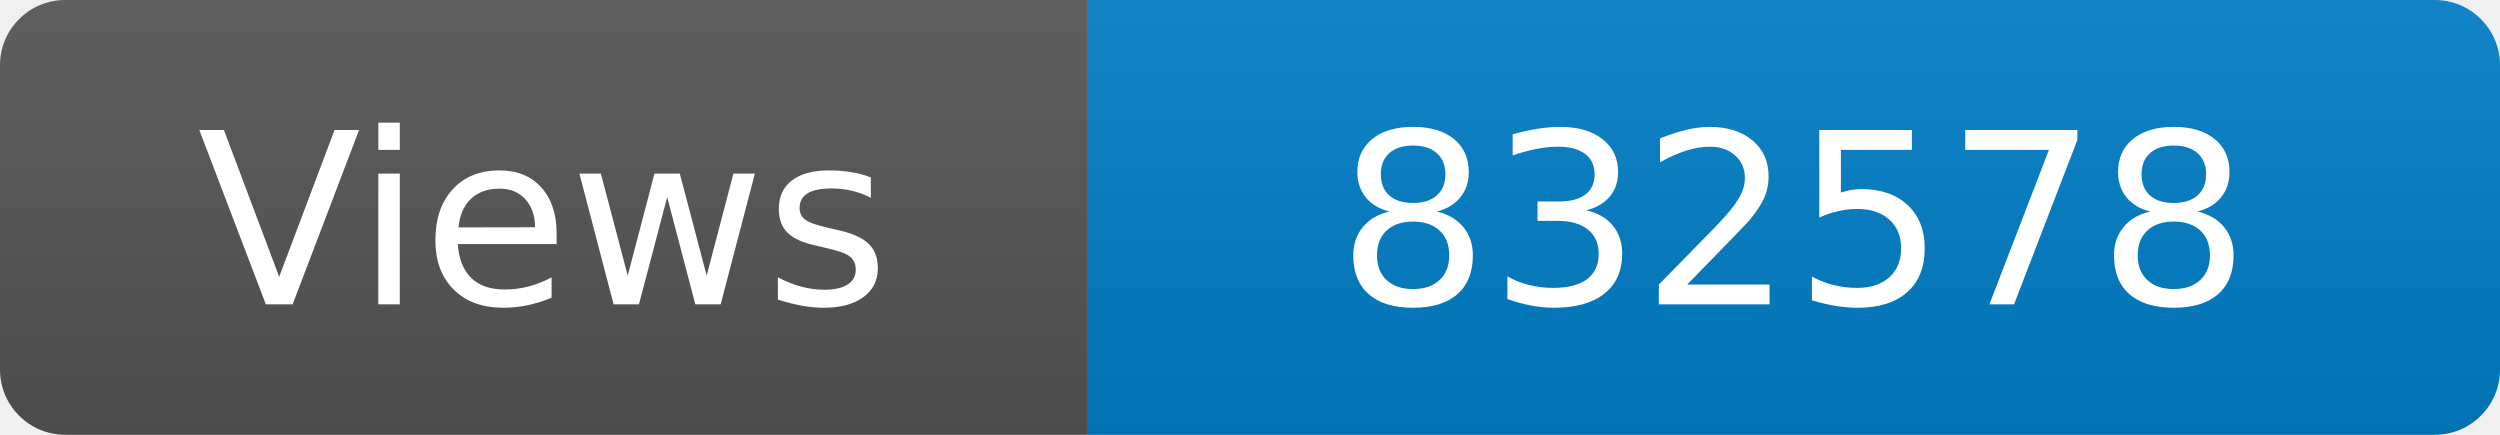
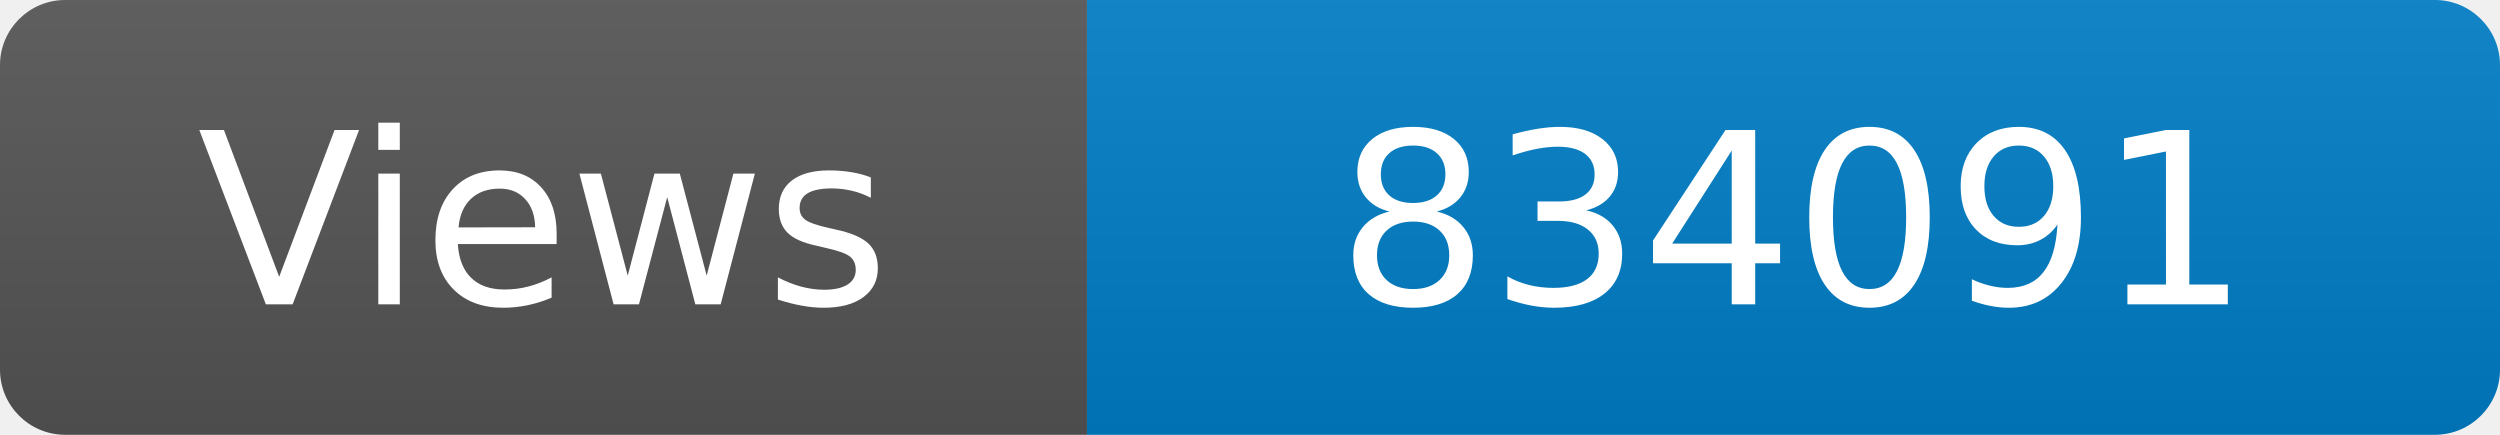
<svg xmlns="http://www.w3.org/2000/svg" width="115" height="20" role="img" aria-label="Maintained?: yes">
  <linearGradient id="s" x2="0" y2="100%">
    <stop offset="0" stop-color="#bbb" stop-opacity=".1" />
    <stop offset="1" stop-opacity=".1" />
  </linearGradient>
  <clipPath id="r">
    <rect width="115" height="20" rx="3" fill="#fff" />
  </clipPath>
  <g clip-path="url(#r)">
    <rect width="50" height="20" fill="#555" />
    <rect x="50" width="160" height="20" fill="#007ec6" />
    <rect width="115" height="20" fill="url(#s)" />
  </g>
  <g fill="#fff" text-anchor="middle" font-family="Verdana,Geneva,DejaVu Sans,sans-serif" font-size="110">
    <text x="250" y="140" transform="scale(.1)" fill="#fff">Views</text>
-     <text x="825" y="140" transform="scale(.1)" fill="#fff">832578</text>
+     <text x="825" y="140" transform="scale(.1)" fill="#fff">834091</text>
  </g>
</svg>
